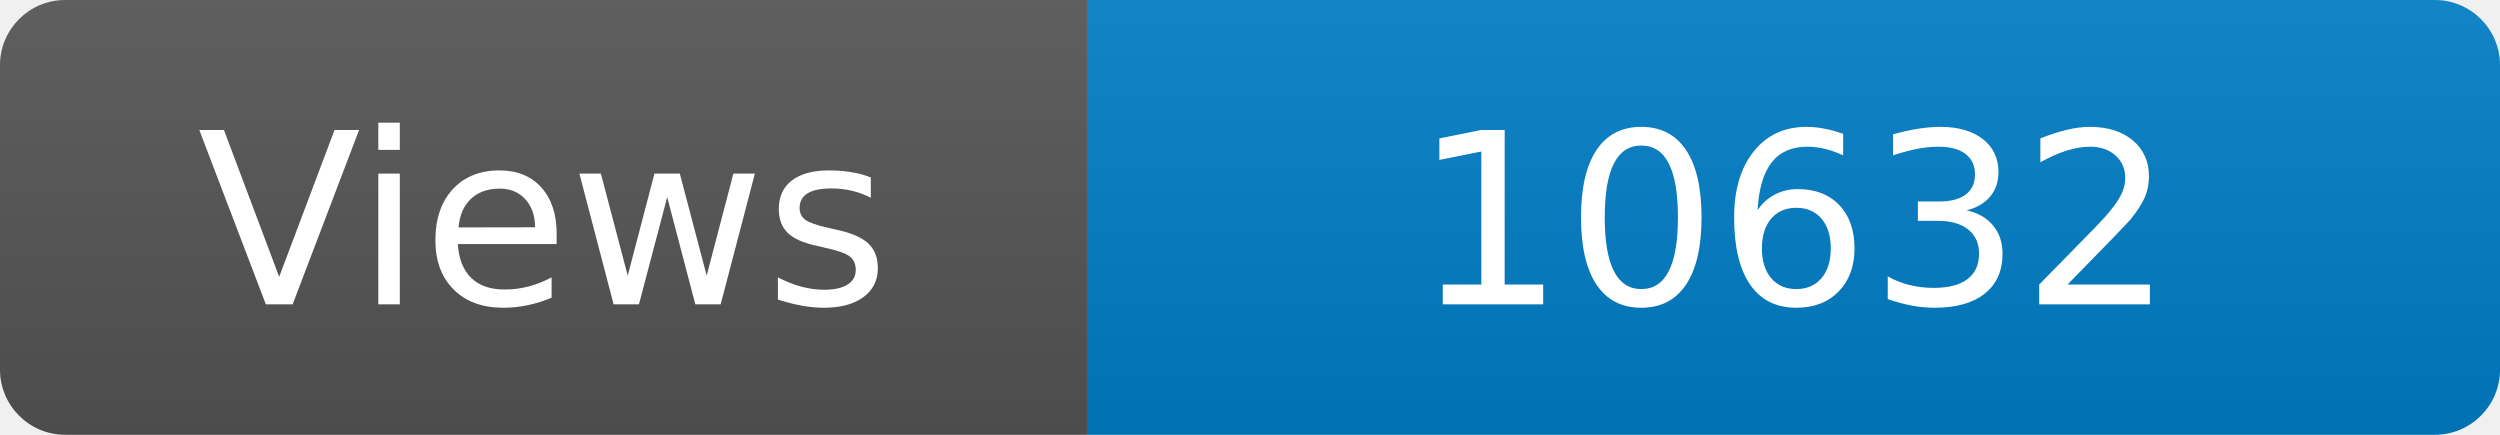
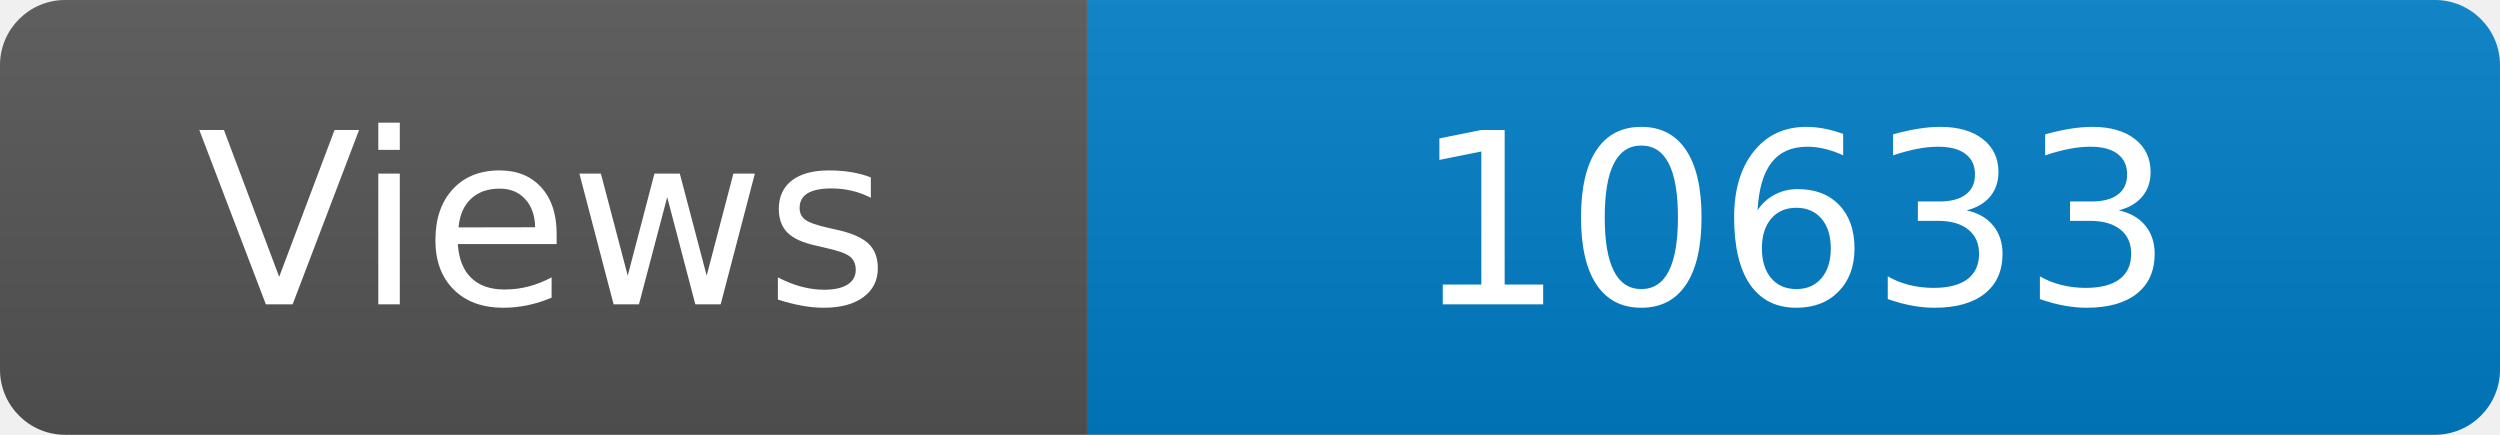
<svg xmlns="http://www.w3.org/2000/svg" width="115" height="20" role="img" aria-label="Maintained?: yes">
  <linearGradient id="s" x2="0" y2="100%">
    <stop offset="0" stop-color="#bbb" stop-opacity=".1" />
    <stop offset="1" stop-opacity=".1" />
  </linearGradient>
  <clipPath id="r">
    <rect width="115" height="20" rx="3" fill="#fff" />
  </clipPath>
  <g clip-path="url(#r)">
    <rect width="50" height="20" fill="#555" />
    <rect x="50" width="160" height="20" fill="#007ec6" />
    <rect width="115" height="20" fill="url(#s)" />
  </g>
  <g fill="#fff" text-anchor="middle" font-family="Verdana,Geneva,DejaVu Sans,sans-serif" font-size="110">
    <text x="250" y="140" transform="scale(.1)" fill="#fff">Views</text>
-     <text x="825" y="140" transform="scale(.1)" fill="#fff">10632</text>
+     <text x="825" y="140" transform="scale(.1)" fill="#fff">10633</text>
  </g>
</svg>
